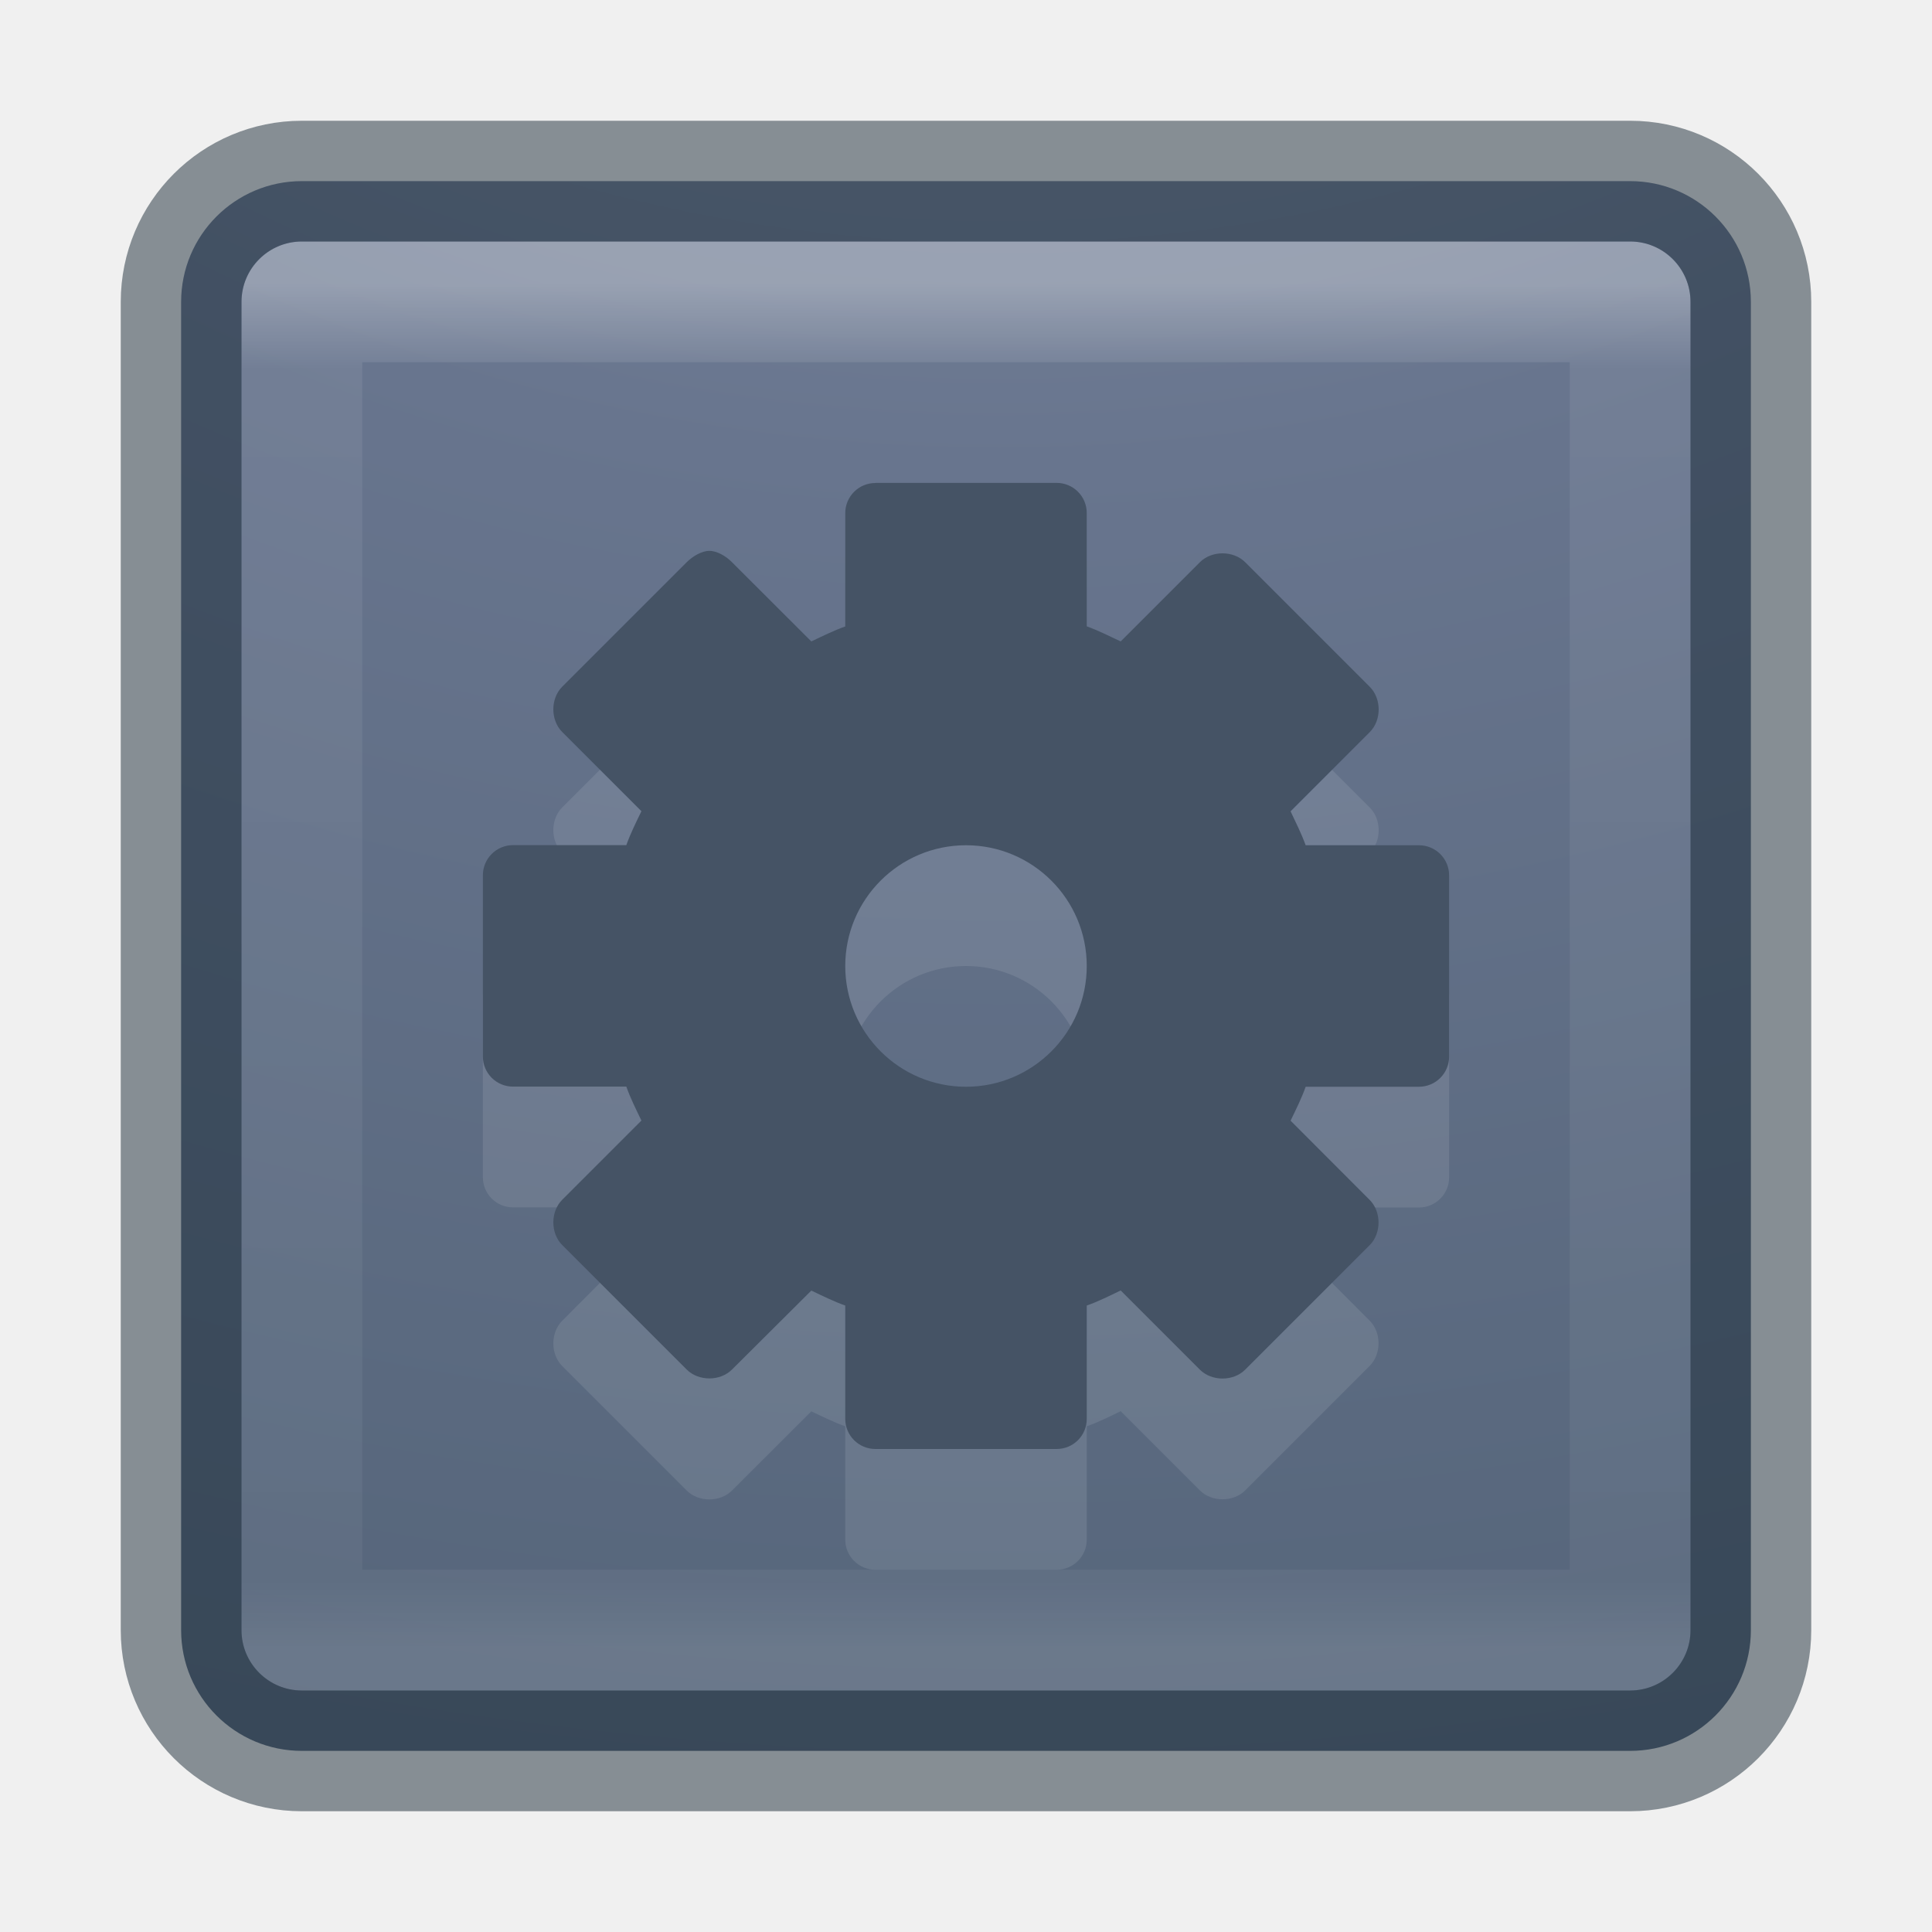
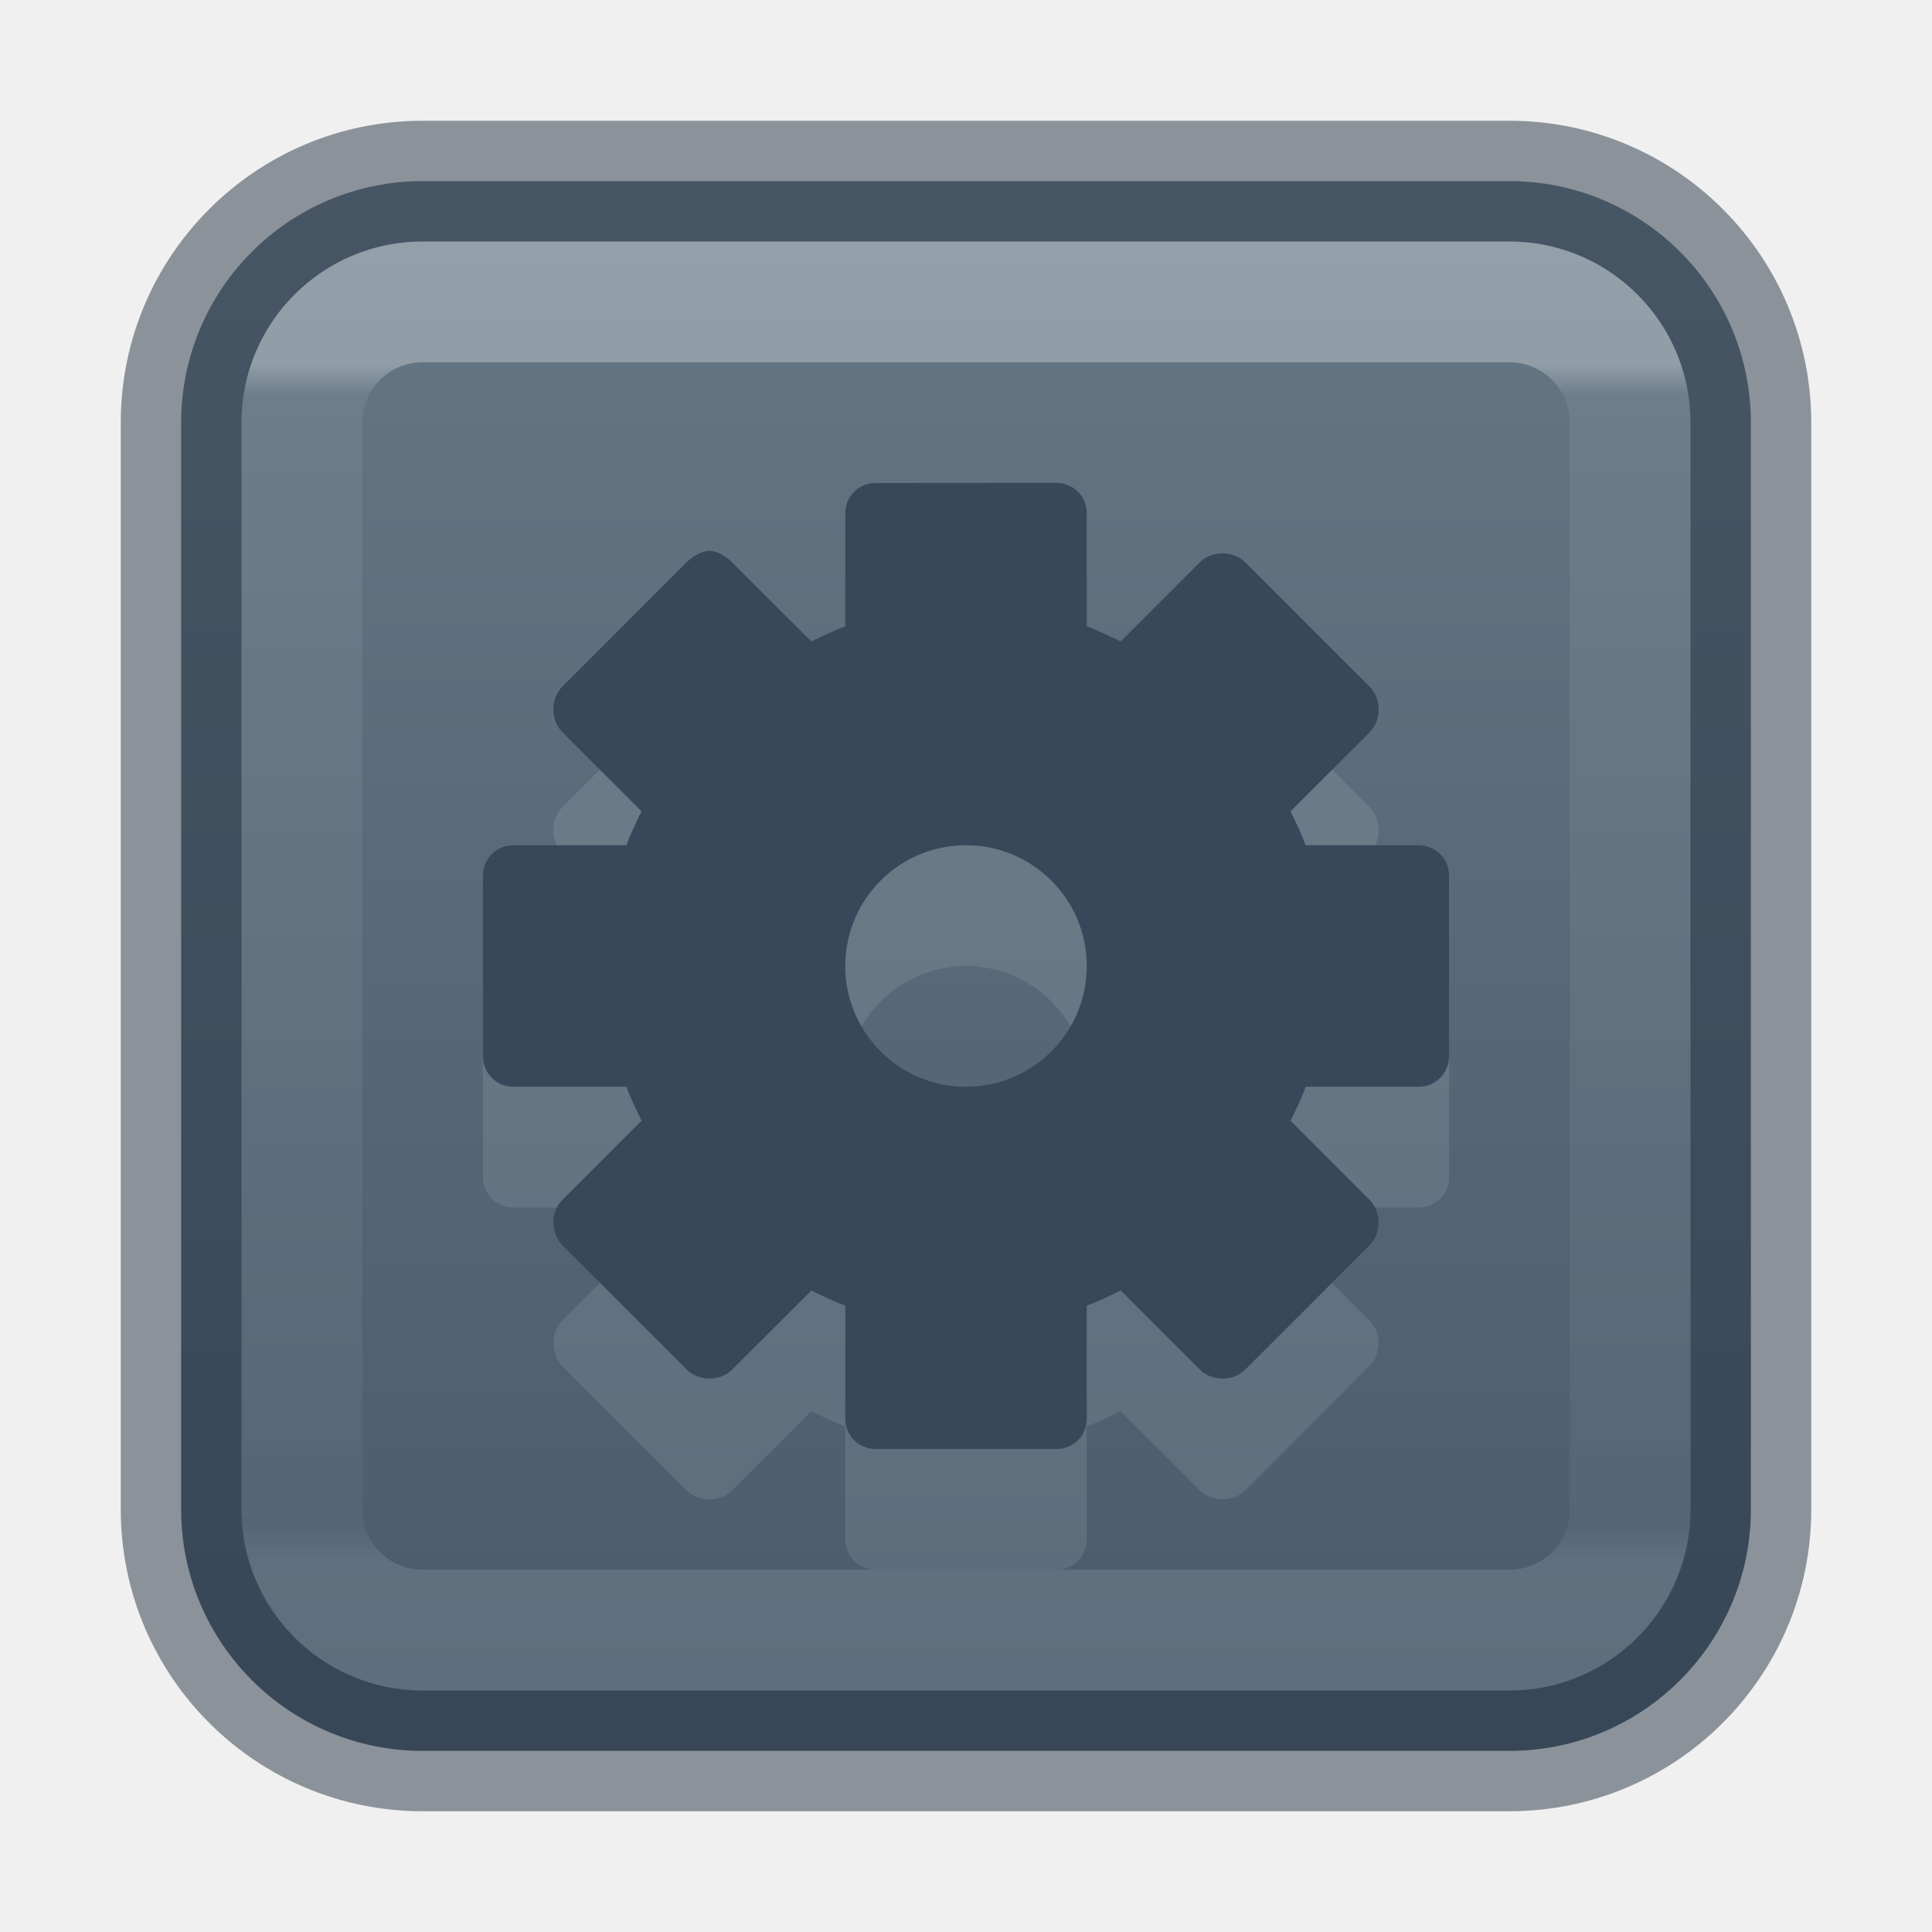
<svg xmlns="http://www.w3.org/2000/svg" xmlns:xlink="http://www.w3.org/1999/xlink" version="1.1" width="16" height="16" id="svg4372">
  <defs id="defs4374">
-     <linearGradient x1="24" y1="5" x2="24" y2="43" id="linearGradient3304" xlink:href="#linearGradient3924-4-8" gradientUnits="userSpaceOnUse" gradientTransform="matrix(0.2972973,0,0,0.2972973,0.8648691,0.8648672)" />
+     <linearGradient x1="24" y1="7.245" x2="24" y2="40.679" id="linearGradient3304" xlink:href="#linearGradient3924-4-8" gradientUnits="userSpaceOnUse" gradientTransform="matrix(0.2972973,0,0,0.2972973,0.8648691,0.8648672)" />
    <linearGradient id="linearGradient3924-4-8">
      <stop id="stop3926-0-4" style="stop-color:#ffffff;stop-opacity:1" offset="0" />
-       <stop id="stop3928-6-8" style="stop-color:#ffffff;stop-opacity:0.235" offset="0.063" />
-       <stop id="stop3930-2-1" style="stop-color:#ffffff;stop-opacity:0.157" offset="0.951" />
+       <stop id="stop3928-6-8" style="stop-color:#ffffff;stop-opacity:0.235" offset="0.025" />
+       <stop id="stop3930-2-1" style="stop-color:#ffffff;stop-opacity:0.157" offset="0.968" />
      <stop id="stop3932-9-0" style="stop-color:#ffffff;stop-opacity:0.392" offset="1" />
    </linearGradient>
-     <linearGradient id="linearGradient2867-449-88-871-390-598-476-591-434-148-57-177-8-3-3-6-4-8-8-8-5">
-       <stop id="stop3750-1-0-7-6-6-1-3-9-3" style="stop-color:#919caf;stop-opacity:1" offset="0" />
-       <stop id="stop3752-3-7-4-0-32-8-923-0-7" style="stop-color:#68758e;stop-opacity:1" offset="0.262" />
-       <stop id="stop3754-1-8-5-2-7-6-7-1-9" style="stop-color:#485a6c;stop-opacity:1" offset="0.705" />
-       <stop id="stop3756-1-6-2-6-6-1-96-6-0" style="stop-color:#444c5c;stop-opacity:1" offset="1" />
+     <linearGradient xlink:href="#linearGradient10964" id="linearGradient10966" x1="90.729" y1="118.178" x2="90.729" y2="15.161" gradientUnits="userSpaceOnUse" gradientTransform="matrix(0.1239188,0,0,0.1239188,0.06920139,-0.3025618)" />
+     <linearGradient id="linearGradient10964">
+       <stop style="stop-color:#485a6c;stop-opacity:1" offset="0" id="stop10960" />
+       <stop style="stop-color:#667885;stop-opacity:1" offset="1" id="stop10962" />
    </linearGradient>
-     <radialGradient cx="6.73" cy="9.957" r="12.672" fx="6.2" fy="9.957" id="radialGradient4370" xlink:href="#linearGradient2867-449-88-871-390-598-476-591-434-148-57-177-8-3-3-6-4-8-8-8-5" gradientUnits="userSpaceOnUse" gradientTransform="matrix(0,3.165851,-3.886653,0,46.97684,-26.72033)" />
  </defs>
-   <g id="layer1">
-     <rect width="13" height="13" rx="1" ry="1" x="1.5" y="1.5" id="rect5505-21-2" style="color:#000000;fill:url(#radialGradient4370);fill-opacity:1;fill-rule:nonzero;stroke:none;stroke-width:1;marker:none;visibility:visible;display:inline;overflow:visible;enable-background:accumulate" />
-     <rect width="11" height="11" x="2.5" y="2.5" id="rect6741-0-3-5" style="opacity:0.3;fill:none;stroke:url(#linearGradient3304);stroke-width:1;stroke-linecap:round;stroke-linejoin:round;stroke-miterlimit:4;stroke-opacity:1;stroke-dasharray:none;stroke-dashoffset:0" />
-     <rect width="13" height="13" rx="1" ry="1" x="1.5" y="1.5" id="rect5505-21-2-8" style="opacity:0.5;color:#000000;fill:none;stroke:#1c2c38;stroke-width:1;stroke-linecap:round;stroke-linejoin:round;stroke-miterlimit:4;stroke-opacity:1;stroke-dasharray:none;stroke-dashoffset:0;marker:none;visibility:visible;display:inline;overflow:visible;enable-background:accumulate" />
-     <path d="m 7.25,5 c -0.139,0 -0.25,0.112 -0.25,0.25 l 0,0.938 C 6.904,6.222 6.81,6.269 6.719,6.312 L 6.062,5.656 C 6.014,5.607 5.939,5.562 5.875,5.562 c -0.064,0 -0.139,0.045 -0.188,0.094 l -1.031,1.031 c -0.098,0.098 -0.098,0.277 0,0.375 l 0.656,0.656 c -0.044,0.091 -0.091,0.185 -0.125,0.281 l -0.938,0 c -0.139,0 -0.25,0.112 -0.25,0.25 l 0,1.5 c 0,0.139 0.112,0.25 0.25,0.25 l 0.938,0 c 0.034,0.096 0.081,0.19 0.125,0.281 L 4.656,10.938 c -0.098,0.098 -0.098,0.277 0,0.375 l 1.031,1.031 c 0.098,0.098 0.277,0.098 0.375,0 L 6.719,11.688 C 6.81,11.731 6.904,11.778 7,11.812 L 7,12.75 C 7,12.889 7.112,13 7.25,13 l 1.5,0 C 8.889,13 9,12.889 9,12.75 l 0,-0.938 c 0.096,-0.034 0.19,-0.081 0.281,-0.125 l 0.656,0.656 c 0.098,0.098 0.277,0.098 0.375,0 l 1.031,-1.031 c 0.098,-0.098 0.098,-0.277 0,-0.375 L 10.688,10.281 c 0.044,-0.091 0.091,-0.185 0.125,-0.281 l 0.938,0 c 0.139,0 0.25,-0.112 0.25,-0.25 l 0,-1.5 c 0,-0.139 -0.112,-0.25 -0.25,-0.25 l -0.938,0 C 10.778,7.904 10.731,7.81 10.688,7.719 l 0.656,-0.656 c 0.098,-0.098 0.098,-0.277 0,-0.375 L 10.312,5.656 c -0.098,-0.098 -0.277,-0.098 -0.375,0 L 9.281,6.312 C 9.19,6.269 9.096,6.222 9,6.187 l 0,-0.938 c 0,-0.139 -0.112,-0.25 -0.25,-0.25 l -1.5,0 z m 0.75,3 c 0.552,0 1,0.448 1,1 0,0.552 -0.448,1 -1,1 -0.552,0 -1,-0.448 -1,-1 0,-0.552 0.448,-1 1,-1 z" id="path2502" style="opacity:0.1;fill:#ffffff;fill-opacity:1;fill-rule:nonzero;stroke:none;stroke-width:1.7;marker:none;visibility:visible;display:inline;overflow:visible;enable-background:accumulate" />
-     <path d="m 7.25,4 c -0.139,0 -0.25,0.112 -0.25,0.25 l 0,0.938 C 6.904,5.222 6.81,5.269 6.719,5.312 L 6.062,4.656 C 6.014,4.607 5.939,4.562 5.875,4.562 c -0.064,0 -0.139,0.045 -0.188,0.094 l -1.031,1.031 c -0.098,0.098 -0.098,0.277 0,0.375 l 0.656,0.656 c -0.044,0.091 -0.091,0.185 -0.125,0.281 l -0.938,0 c -0.139,0 -0.25,0.112 -0.25,0.25 l 0,1.5 c 0,0.139 0.112,0.25 0.25,0.25 l 0.938,0 c 0.034,0.096 0.081,0.19 0.125,0.281 l -0.656,0.656 c -0.098,0.098 -0.098,0.277 0,0.375 l 1.031,1.031 c 0.098,0.098 0.277,0.098 0.375,0 L 6.719,10.688 C 6.81,10.731 6.904,10.778 7,10.812 L 7,11.75 C 7,11.889 7.112,12 7.25,12 l 1.5,0 C 8.889,12 9,11.889 9,11.75 l 0,-0.938 c 0.096,-0.034 0.19,-0.081 0.281,-0.125 l 0.656,0.656 c 0.098,0.098 0.277,0.098 0.375,0 l 1.031,-1.031 c 0.098,-0.098 0.098,-0.277 0,-0.375 L 10.688,9.281 c 0.044,-0.091 0.091,-0.185 0.125,-0.281 l 0.938,0 c 0.139,0 0.25,-0.112 0.25,-0.25 l 0,-1.5 c 0,-0.139 -0.112,-0.25 -0.25,-0.25 l -0.938,0 C 10.778,6.904 10.731,6.81 10.688,6.719 l 0.656,-0.656 c 0.098,-0.098 0.098,-0.277 0,-0.375 L 10.312,4.656 c -0.098,-0.098 -0.277,-0.098 -0.375,0 L 9.281,5.312 C 9.19,5.269 9.096,5.222 9,5.187 l 0,-0.938 c 0,-0.139 -0.112,-0.25 -0.25,-0.25 l -1.5,0 z m 0.75,3 c 0.552,0 1,0.448 1,1 0,0.552 -0.448,1 -1,1 -0.552,0 -1,-0.448 -1,-1 0,-0.552 0.448,-1 1,-1 z" id="rect2484" style="color:#000000;fill:#455365;fill-opacity:1;fill-rule:nonzero;stroke:none;stroke-width:1;marker:none;visibility:visible;display:inline;overflow:visible;enable-background:accumulate" />
-   </g>
+   <rect width="13" height="13" rx="2" ry="2" x="1.5" y="1.5" id="rect5505-21-2" style="color:#000000;display:inline;overflow:visible;visibility:visible;fill:url(#linearGradient10966);fill-opacity:1;fill-rule:nonzero;stroke:#273445;stroke-width:1;marker:none;enable-background:accumulate;font-variation-settings:normal;opacity:1;vector-effect:none;stroke-linecap:butt;stroke-linejoin:miter;stroke-miterlimit:4;stroke-dasharray:none;stroke-dashoffset:0;stroke-opacity:0.5;-inkscape-stroke:none;stop-color:#000000;stop-opacity:1" />
+   <rect width="11" height="11" x="2.5" y="2.5" id="rect6741-0-3-5" style="opacity:0.3;fill:none;stroke:url(#linearGradient3304);stroke-width:1;stroke-linecap:round;stroke-linejoin:round;stroke-miterlimit:4;stroke-dasharray:none;stroke-dashoffset:0;stroke-opacity:1" rx="1" ry="1" />
+   <path d="m 7.25,5 c -0.139,0 -0.25,0.112 -0.25,0.25 v 0.938 C 6.904,6.222 6.81,6.269 6.719,6.312 L 6.062,5.656 C 6.014,5.607 5.939,5.562 5.875,5.562 c -0.064,0 -0.139,0.045 -0.188,0.094 l -1.031,1.031 c -0.098,0.098 -0.098,0.277 0,0.375 L 5.312,7.719 C 5.269,7.81 5.222,7.904 5.188,8 H 4.25 c -0.139,0 -0.25,0.112 -0.25,0.25 v 1.5 c 0,0.139 0.112,0.25 0.25,0.25 h 0.938 c 0.034,0.096 0.081,0.19 0.125,0.281 L 4.656,10.938 c -0.098,0.098 -0.098,0.277 0,0.375 l 1.031,1.031 c 0.098,0.098 0.277,0.098 0.375,0 L 6.719,11.688 C 6.81,11.731 6.904,11.778 7,11.812 V 12.75 C 7,12.889 7.112,13 7.25,13 h 1.5 C 8.889,13 9,12.889 9,12.75 v -0.938 c 0.096,-0.034 0.19,-0.081 0.281,-0.125 l 0.656,0.656 c 0.098,0.098 0.277,0.098 0.375,0 l 1.031,-1.031 c 0.098,-0.098 0.098,-0.277 0,-0.375 L 10.688,10.281 c 0.044,-0.091 0.091,-0.185 0.125,-0.281 H 11.75 c 0.139,0 0.25,-0.112 0.25,-0.25 v -1.5 c 0,-0.139 -0.112,-0.25 -0.25,-0.25 H 10.812 C 10.778,7.904 10.731,7.81 10.688,7.719 l 0.656,-0.656 c 0.098,-0.098 0.098,-0.277 0,-0.375 L 10.312,5.656 c -0.098,-0.098 -0.277,-0.098 -0.375,0 L 9.281,6.312 C 9.19,6.269 9.096,6.222 9,6.187 v -0.938 c 0,-0.139 -0.112,-0.25 -0.25,-0.25 z m 0.75,3 c 0.552,0 1,0.448 1,1 0,0.552 -0.448,1 -1,1 -0.552,0 -1,-0.448 -1,-1 0,-0.552 0.448,-1 1,-1 z" id="path2502" style="display:inline;overflow:visible;visibility:visible;opacity:0.1;fill:#ffffff;fill-opacity:1;fill-rule:nonzero;stroke:none;stroke-width:1.7;marker:none;enable-background:accumulate" />
+   <path d="m 7.25,4 c -0.139,0 -0.25,0.112 -0.25,0.25 v 0.938 C 6.904,5.222 6.81,5.269 6.719,5.312 L 6.062,4.656 C 6.014,4.607 5.939,4.562 5.875,4.562 c -0.064,0 -0.139,0.045 -0.188,0.094 l -1.031,1.031 c -0.098,0.098 -0.098,0.277 0,0.375 L 5.312,6.719 C 5.269,6.81 5.222,6.904 5.188,7 H 4.25 c -0.139,0 -0.25,0.112 -0.25,0.25 v 1.5 c 0,0.139 0.112,0.25 0.25,0.25 h 0.938 c 0.034,0.096 0.081,0.19 0.125,0.281 l -0.656,0.656 c -0.098,0.098 -0.098,0.277 0,0.375 l 1.031,1.031 c 0.098,0.098 0.277,0.098 0.375,0 L 6.719,10.688 C 6.81,10.731 6.904,10.778 7,10.812 V 11.75 C 7,11.889 7.112,12 7.25,12 h 1.5 C 8.889,12 9,11.889 9,11.75 v -0.938 c 0.096,-0.034 0.19,-0.081 0.281,-0.125 l 0.656,0.656 c 0.098,0.098 0.277,0.098 0.375,0 l 1.031,-1.031 c 0.098,-0.098 0.098,-0.277 0,-0.375 L 10.688,9.281 c 0.044,-0.091 0.091,-0.185 0.125,-0.281 H 11.75 c 0.139,0 0.25,-0.112 0.25,-0.25 v -1.5 c 0,-0.139 -0.112,-0.25 -0.25,-0.25 H 10.812 C 10.778,6.904 10.731,6.81 10.688,6.719 l 0.656,-0.656 c 0.098,-0.098 0.098,-0.277 0,-0.375 L 10.312,4.656 c -0.098,-0.098 -0.277,-0.098 -0.375,0 L 9.281,5.312 C 9.19,5.269 9.096,5.222 9,5.187 v -0.938 c 0,-0.139 -0.112,-0.25 -0.25,-0.25 z m 0.75,3 c 0.552,0 1,0.448 1,1 0,0.552 -0.448,1 -1,1 -0.552,0 -1,-0.448 -1,-1 0,-0.552 0.448,-1 1,-1 z" id="rect2484" style="color:#000000;display:inline;overflow:visible;visibility:visible;fill:#38485a;fill-opacity:1;fill-rule:nonzero;stroke:none;stroke-width:1;marker:none;enable-background:accumulate" />
</svg>
